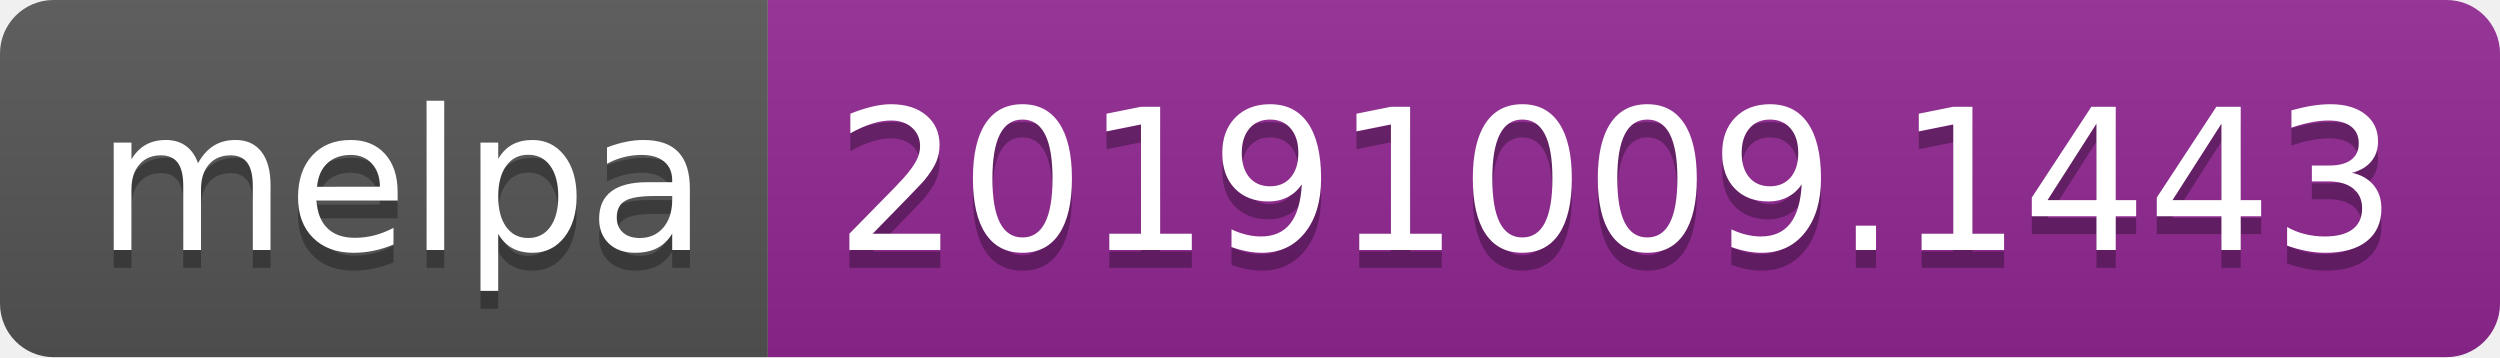
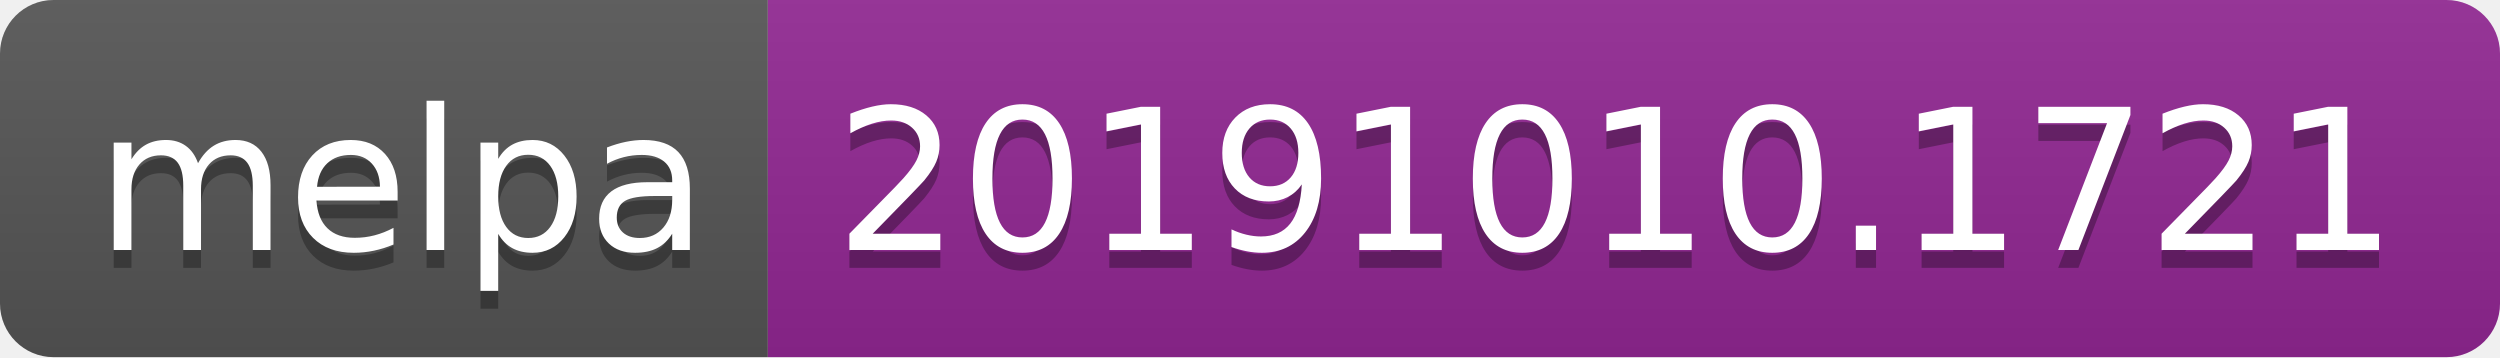
<svg xmlns="http://www.w3.org/2000/svg" width="140" height="20">
  <linearGradient id="b" x2="0" y2="100%">
    <stop offset="0" stop-color="#bbb" stop-opacity=".1" />
    <stop offset="1" stop-opacity=".1" />
  </linearGradient>
  <clipPath id="a">
    <rect width="140" height="20" rx="3" fill="#fff" />
  </clipPath>
  <g clip-path="url(#a)">
    <path fill="#555" d="M0 0h43v20H0z" />
    <path fill="#922793" d="M43 0h97v20H43z" />
    <path fill="url(#b)" d="M0 0h140v20H0z" />
  </g>
  <g fill="#fff" text-anchor="middle" font-family="DejaVu Sans,Verdana,Geneva,sans-serif" font-size="110">
    <text x="225" y="150" fill="#010101" fill-opacity=".3" transform="scale(.1)" textLength="330">melpa</text>
    <text x="225" y="140" transform="scale(.1)" textLength="330">melpa</text>
-     <text x="905" y="150" fill="#010101" fill-opacity=".3" transform="scale(.1)" textLength="870">20191009.1443</text>
-     <text x="905" y="140" transform="scale(.1)" textLength="870">20191009.1443</text>
+     <text x="905" y="150" fill="#010101" fill-opacity=".3" transform="scale(.1)" textLength="870">20191010.1721</text>
+     <text x="905" y="140" transform="scale(.1)" textLength="870">20191010.1721</text>
  </g>
</svg>
